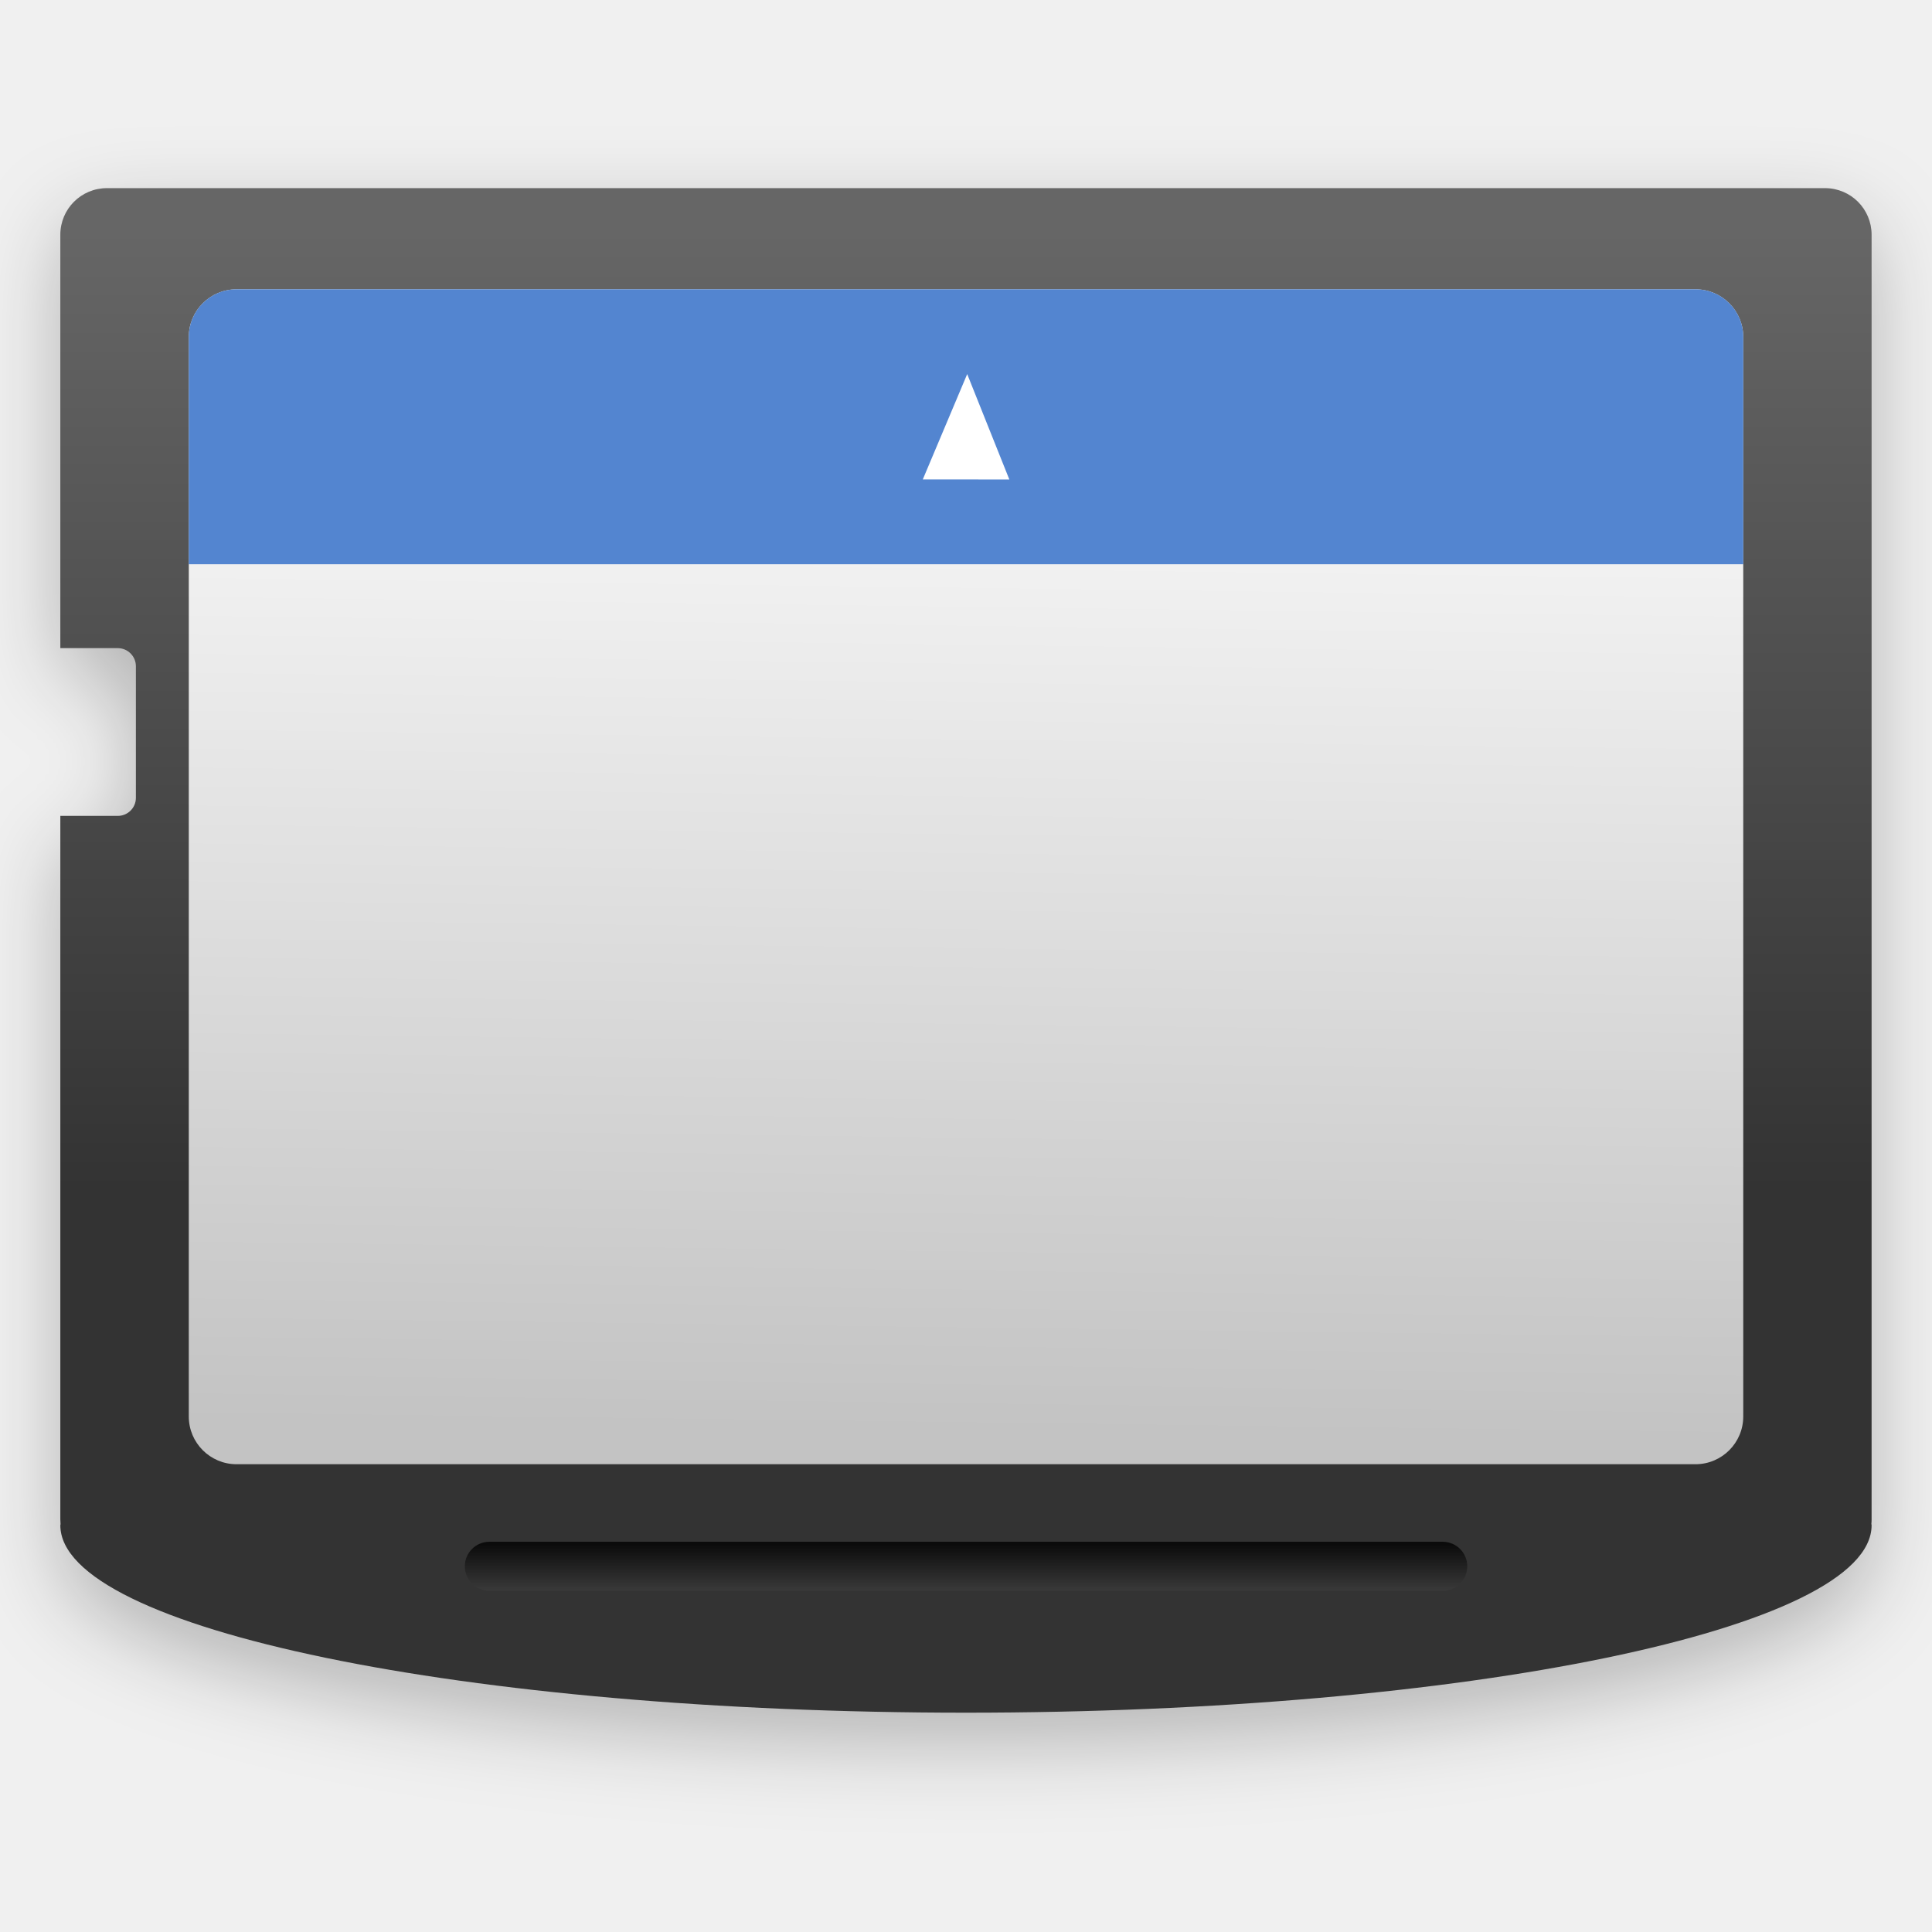
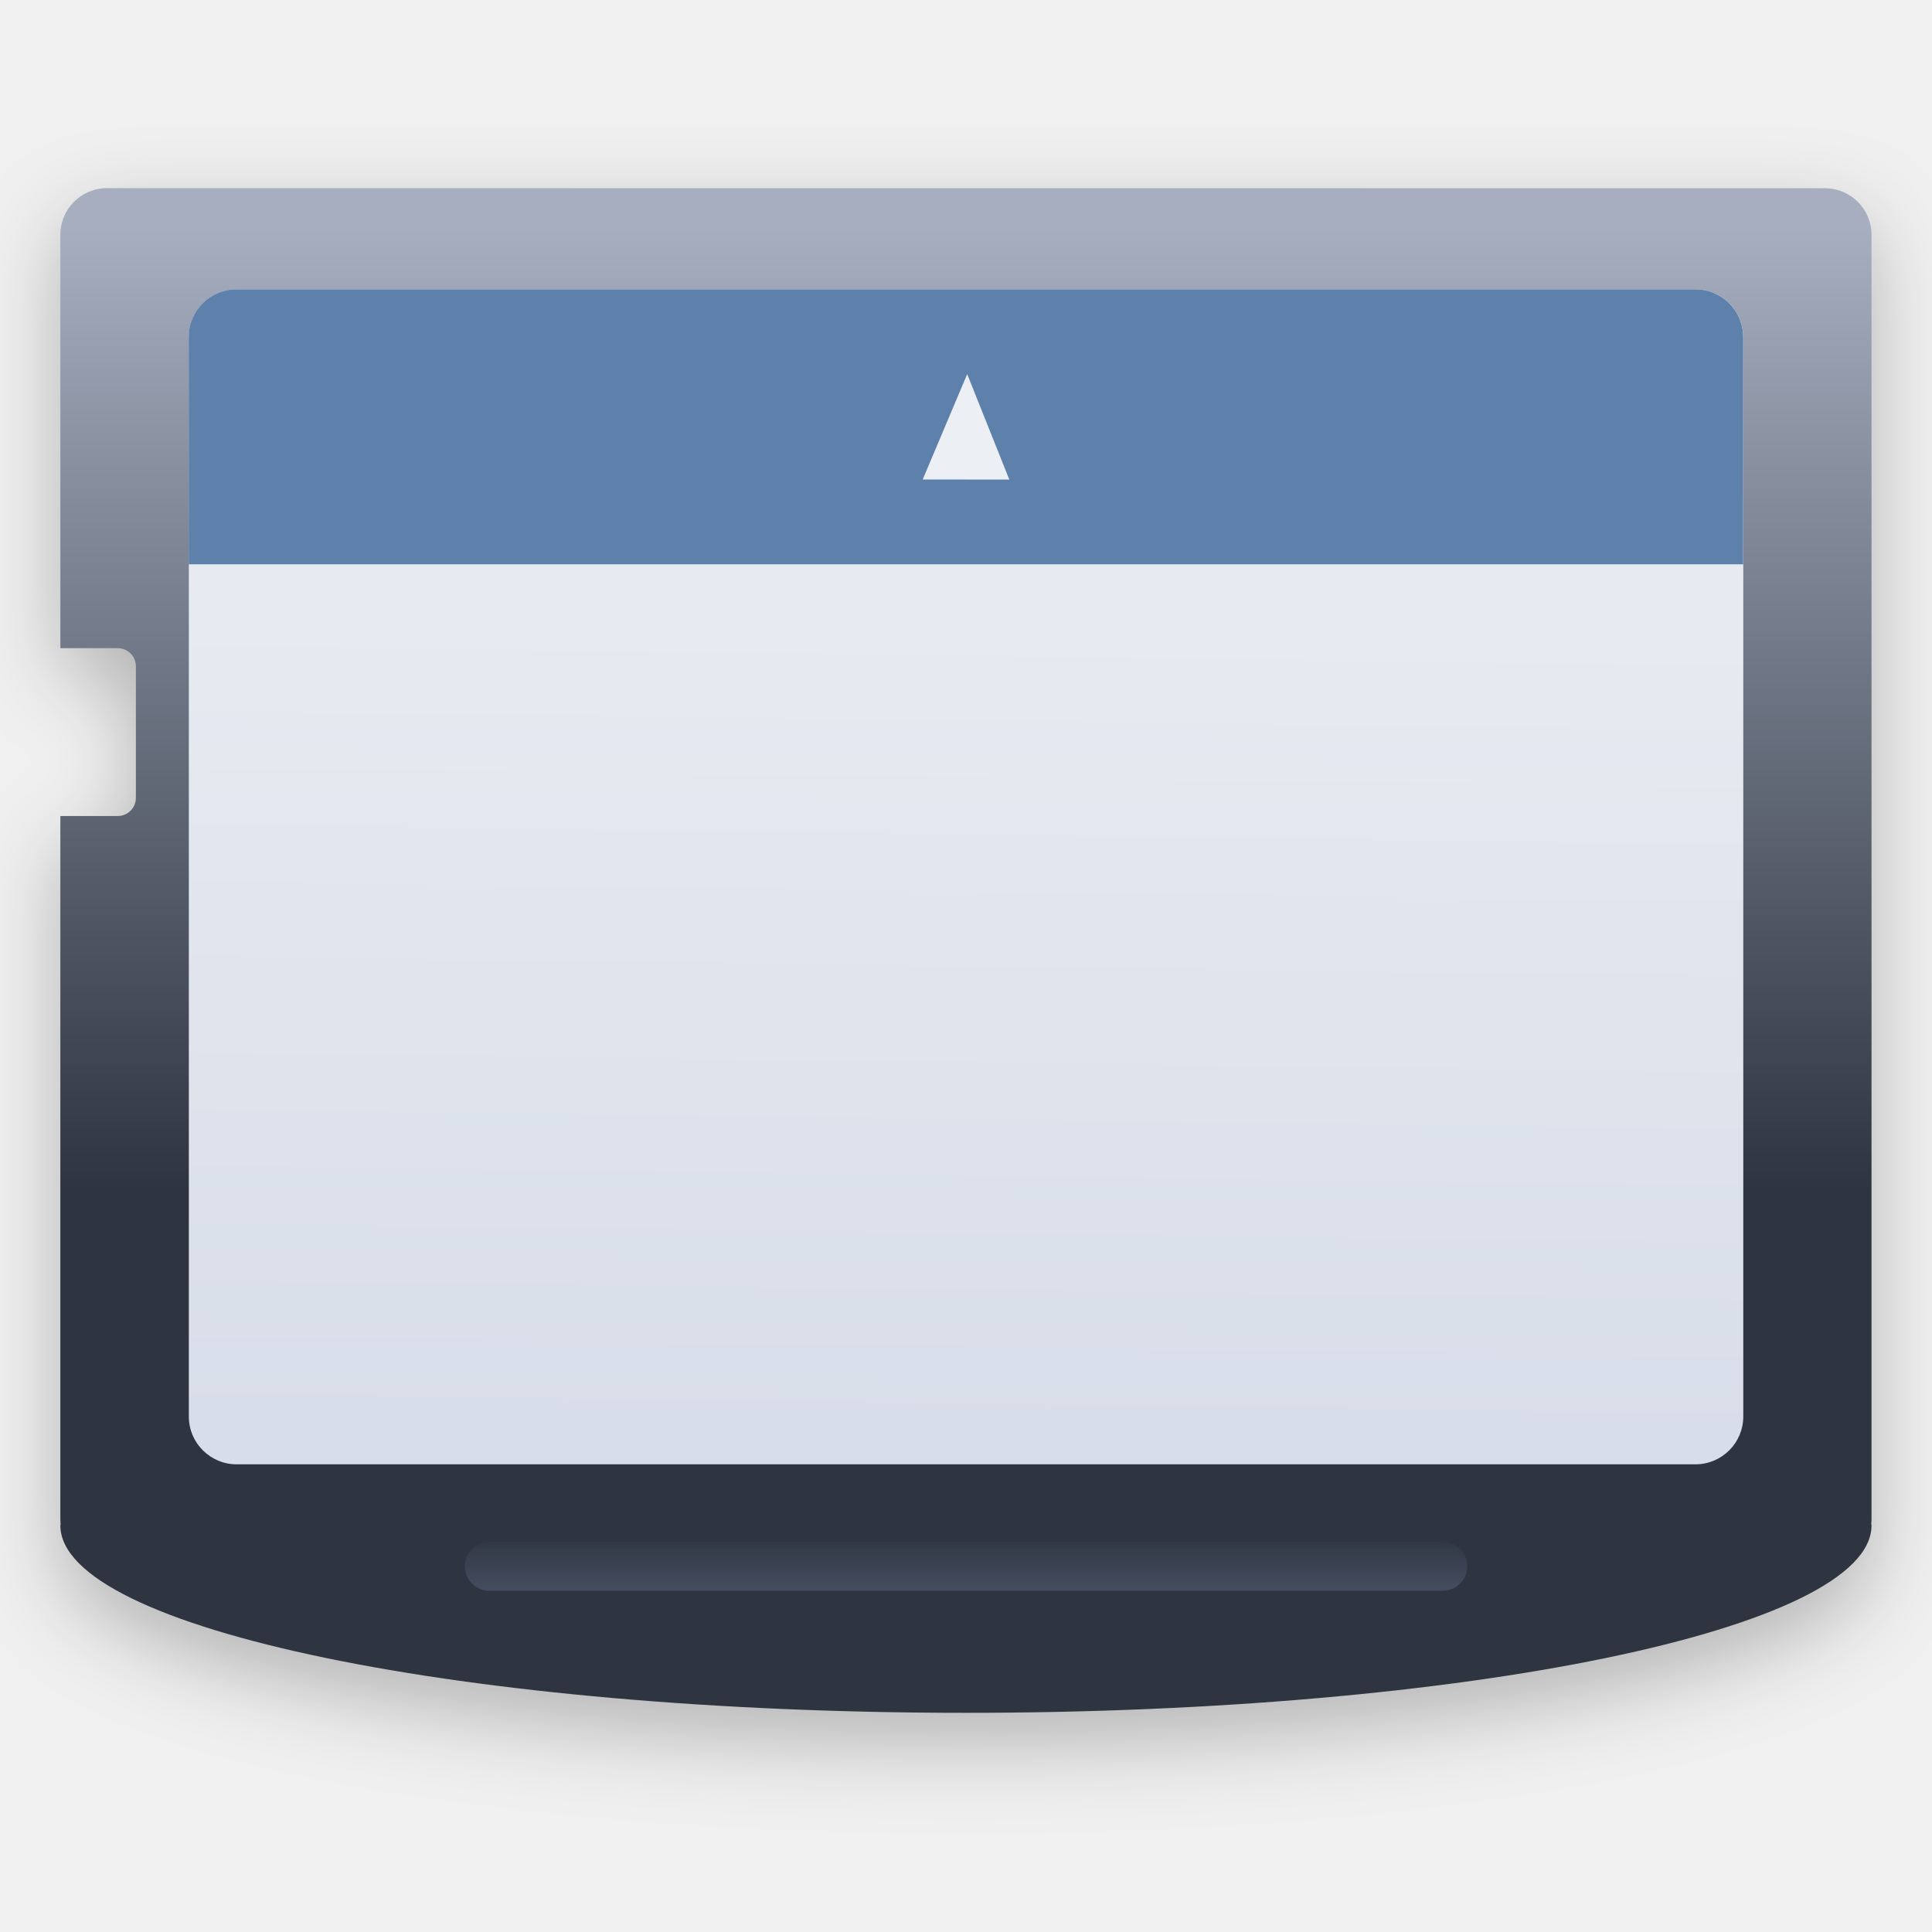
<svg xmlns="http://www.w3.org/2000/svg" width="64" height="64" version="1.1" viewBox="0 0 16.933 16.933">
  <defs>
-     <filter id="e" x="-.147" y="-.166" width="1.295" height="1.331" color-interpolation-filters="sRGB">
+     <filter id="e" x="-.356" y="-.343" width="1.712" height="1.685" color-interpolation-filters="sRGB">
      <feGaussianBlur stdDeviation="3.362" />
    </filter>
-     <linearGradient id="SVGID_11_" x1="1456.9" x2="1460.4" y1="-810.5" y2="-811.9" gradientTransform="matrix(-2.732 0 0 2.732 4027.2 2244.5)" gradientUnits="userSpaceOnUse">
+     <linearGradient id="SVGID_11_" x1="1456.9" x2="1460.4" y1="-810.5" y2="-811.9" gradientTransform="matrix(-2.732,0,0,2.732,4027.2,2244.5)" gradientUnits="userSpaceOnUse">
      <stop stop-color="#E7DDAF" offset="0" />
      <stop stop-color="#E7DDAF" stop-opacity="0" offset="1" />
    </linearGradient>
    <linearGradient id="SVGID_12_" x1="1456.3" x2="1460" y1="-807.81" y2="-808.72" gradientTransform="matrix(-2.731 -.077161 -.077161 2.731 3970.8 2345.5)" gradientUnits="userSpaceOnUse">
      <stop stop-color="#EAC7AE" offset="0" />
      <stop stop-color="#EAC7AE" stop-opacity="0" offset="1" />
    </linearGradient>
-     <linearGradient id="SVGID_13_" x1="1459.9" x2="1462.9" y1="-808.34" y2="-810.66" gradientTransform="matrix(-2.732 0 0 2.732 4027.2 2244.5)" gradientUnits="userSpaceOnUse">
+     <linearGradient id="SVGID_13_" x1="1459.9" x2="1462.9" y1="-808.34" y2="-810.66" gradientTransform="matrix(-2.732,0,0,2.732,4027.2,2244.5)" gradientUnits="userSpaceOnUse">
      <stop stop-color="#CAEFB9" offset="0" />
      <stop stop-color="#CAEFB9" stop-opacity="0" offset="1" />
    </linearGradient>
-     <linearGradient id="SVGID_14_" x1="1462.3" x2="1464.5" y1="-805.88" y2="-808.6" gradientTransform="matrix(-2.732 0 0 2.732 4027.2 2244.5)" gradientUnits="userSpaceOnUse">
+     <linearGradient id="SVGID_14_" x1="1462.3" x2="1464.5" y1="-805.88" y2="-808.6" gradientTransform="matrix(-2.732,0,0,2.732,4027.2,2244.5)" gradientUnits="userSpaceOnUse">
      <stop stop-color="#B1E3DA" offset="0" />
      <stop stop-color="#B1E3DA" stop-opacity="0" offset="1" />
    </linearGradient>
-     <linearGradient id="SVGID_15_" x1="1463.3" x2="1462.4" y1="-803.87" y2="-801.14" gradientTransform="matrix(-2.732 0 0 2.732 4027.2 2244.5)" gradientUnits="userSpaceOnUse">
+     <linearGradient id="SVGID_15_" x1="1463.3" x2="1462.4" y1="-803.87" y2="-801.14" gradientTransform="matrix(-2.732,0,0,2.732,4027.2,2244.5)" gradientUnits="userSpaceOnUse">
      <stop stop-color="#A5C5EE" offset="0" />
      <stop stop-color="#A5C5EE" stop-opacity="0" offset="1" />
    </linearGradient>
-     <linearGradient id="a" x1="-182.7" x2="-184.42" y1="208.08" y2="285.53" gradientTransform="matrix(2.4244 0 0 1.3972 603.89 -269)" gradientUnits="userSpaceOnUse">
-       <stop stop-color="#fff" offset="0" />
-       <stop stop-color="#c3c3c3" offset="1" />
+     <linearGradient id="a" x1="-182.7" x2="-184.42" y1="208.08" y2="285.53" gradientTransform="matrix(.22334 0 0 .12872 48.66 -24.216)" gradientUnits="userSpaceOnUse">
+       <stop stop-color="#eceff4" offset="0" />
+       <stop stop-color="#d8dee9" offset="1" />
    </linearGradient>
-     <linearGradient id="c" x1="45.73" x2="45.73" y1="-167.19" y2="-75.767" gradientTransform="matrix(.18527 0 0 .18527 9.0215 289.32)" gradientUnits="userSpaceOnUse">
-       <stop stop-color="#666" offset="0" />
-       <stop stop-color="#333" offset="1" />
+     <linearGradient id="c" x1="45.73" x2="45.73" y1="-167.19" y2="-75.767" gradientTransform="matrix(.092124 0 0 .092124 4.0509 17.411)" gradientUnits="userSpaceOnUse">
+       <stop stop-color="#a6aebf" offset="0" />
+       <stop stop-color="#2e3440" offset="1" />
    </linearGradient>
-     <linearGradient id="b" x1="52.847" x2="52.847" y1="-39.959" y2="-32.619" gradientTransform="matrix(.18527 0 0 .18527 7.5671 288.73)" gradientUnits="userSpaceOnUse">
-       <stop offset="0" />
-       <stop stop-color="#4d4d4d" offset="1" />
+     <linearGradient id="b" x1="52.847" x2="52.847" y1="-39.959" y2="-32.619" gradientTransform="matrix(.092124 0 0 .092124 3.3277 17.118)" gradientUnits="userSpaceOnUse">
+       <stop stop-color="#2e3440" offset="0" />
+       <stop stop-color="#4c566a" offset="1" />
    </linearGradient>
    <filter id="d" x="-.055" y="-.066" width="1.111" height="1.131" color-interpolation-filters="sRGB">
      <feGaussianBlur stdDeviation="0.735" />
    </filter>
  </defs>
-   <g transform="translate(0 -280.07)">
-     <g transform="matrix(-.97398 0 0 -.97398 -27.864 267.24)" display="none" filter="url(#e)">
-       <path d="m32.027 20.525 18.936 25.572c2.494-1.83 5.371-3.188 8.586-3.894 0.085-0.02 0.164-0.037 0.25-0.055l-6.638-31.131c-7.894 1.533-14.533 5.069-21.134 9.507z" display="inline" enable-background="new    " fill="url(#SVGID_11_)" opacity=".8" />
-       <g display="inline">
-         <path d="m43.664 13.968 12.203 29.351c2.863-1.173 5.982-1.796 9.272-1.702 0.087 2e-3 0.169 0.004 0.256 0.007l0.936-31.733c-8.03-0.42-15.188 1.367-22.667 4.078z" enable-background="new    " fill="url(#SVGID_12_)" opacity=".8" />
-         <path d="m21.456 30.745 25.173 19.549c1.935-2.412 4.362-4.469 7.285-5.982 0.078-0.041 0.149-0.078 0.228-0.117l-14.617-28.191c-7.228 3.523-12.841 8.747-18.068 14.742z" enable-background="new    " fill="url(#SVGID_13_)" opacity=".8" />
-         <path d="m14.299 42.841c19.602 6.125 21.447 19.21 34.906 4.792l-21.609-23.758c-6.068 5.274-9.799 11.822-13.297 18.966z" enable-background="new    " fill="url(#SVGID_14_)" opacity=".8" />
-         <path d="m18.459 34.97c-3.232 4.787-5.212 9.935-6.898 15.42l30.977 8.129c0.59-2.085 1.416-4.139 2.647-6.062 0.048-0.073 0.123-0.183 0.172-0.256z" enable-background="new    " fill="url(#SVGID_15_)" opacity=".8" />
-       </g>
-     </g>
-     <g transform="matrix(.49724 0 0 .49724 -.43493 153.62)" stroke-width="2.1">
-       <path d="m2.76 258.14c-0.455 0-0.822 0.366-0.822 0.822v7.286h1.012c0.177 0 0.32 0.143 0.32 0.32v2.318c0 0.177-0.143 0.319-0.32 0.319h-1.012v12.398c0 0.029 0.002 0.058 0.004 0.086a15.963 3.304 0 0 0-0.004 0.019 15.963 3.304 0 0 0 15.963 3.304 15.963 3.304 0 0 0 15.963-3.304 15.963 3.304 0 0 0-4e-3 -0.024c0.003-0.027 4e-3 -0.053 4e-3 -0.081v-22.641c0-0.455-0.366-0.822-0.822-0.822z" filter="url(#d)" opacity=".25" />
-       <path d="m2.76 257.62c-0.455 0-0.822 0.366-0.822 0.822v7.286h1.012c0.177 0 0.32 0.143 0.32 0.32v2.318c0 0.177-0.143 0.319-0.32 0.319h-1.012v12.398c0 0.029 0.002 0.058 0.004 0.086a15.963 3.304 0 0 0-0.004 0.019 15.963 3.304 0 0 0 15.963 3.304 15.963 3.304 0 0 0 15.963-3.304 15.963 3.304 0 0 0-4e-3 -0.024c0.003-0.027 4e-3 -0.053 4e-3 -0.081v-22.641c0-0.455-0.366-0.822-0.822-0.822z" fill="url(#c)" />
-       <g transform="matrix(.18527 0 0 .18527 -13.147 255.44)" fill-rule="evenodd" stroke-width="2.1">
-         <rect x="93.643" y="21.391" width="147.89" height="111.78" ry="4.544" fill="url(#a)" />
-         <path d="m98.187 21.391c-2.517-3e-6 -4.543 2.027-4.543 4.544v21.616h147.89v-21.616c0-2.517-2.027-4.544-4.544-4.544z" fill="#5385d0" />
-         <path d="m167.7 29.457 4.009 10.028-8.234-0.005z" fill="#fff" />
-       </g>
-       <rect x="9.068" y="281.48" width="17.669" height=".863" ry=".432" fill="url(#b)" />
-     </g>
+   <path transform="matrix(-.97398 0 0 -.97398 -27.864 -12.83)" d="m32.027 20.525 18.936 25.572c2.494-1.83 5.371-3.188 8.586-3.894 0.085-0.02 0.164-0.037 0.25-0.055l-6.638-31.131c-7.894 1.533-14.533 5.069-21.134 9.507z" enable-background="new    " fill="url(#SVGID_11_)" filter="url(#e)" opacity=".8" />
+   <path transform="matrix(-.97398 0 0 -.97398 -27.864 -12.83)" d="m43.664 13.968 12.203 29.351c2.863-1.173 5.982-1.796 9.272-1.702 0.087 2e-3 0.169 0.004 0.256 0.007l0.936-31.733c-8.03-0.42-15.188 1.367-22.667 4.078z" enable-background="new    " fill="url(#SVGID_12_)" filter="url(#e)" opacity=".8" />
+   <path transform="matrix(-.97398 0 0 -.97398 -27.864 -12.83)" d="m21.456 30.745 25.173 19.549c1.935-2.412 4.362-4.469 7.285-5.982 0.078-0.041 0.149-0.078 0.228-0.117l-14.617-28.191c-7.228 3.523-12.841 8.747-18.068 14.742z" enable-background="new    " fill="url(#SVGID_13_)" filter="url(#e)" opacity=".8" />
+   <path transform="matrix(-.97398 0 0 -.97398 -27.864 -12.83)" d="m14.299 42.841c19.602 6.125 21.447 19.21 34.906 4.792l-21.609-23.758c-6.068 5.274-9.799 11.822-13.297 18.966z" enable-background="new    " fill="url(#SVGID_14_)" filter="url(#e)" opacity=".8" />
+   <path transform="matrix(-.97398 0 0 -.97398 -27.864 -12.83)" d="m18.459 34.97c-3.232 4.787-5.212 9.935-6.898 15.42l30.977 8.129c0.59-2.085 1.416-4.139 2.647-6.062 0.048-0.073 0.123-0.183 0.172-0.256z" enable-background="new    " fill="url(#SVGID_15_)" filter="url(#e)" opacity=".8" />
+   <path transform="matrix(.49724 0 0 .49724 -.43493 -126.45)" d="m2.76 258.14c-0.455 0-0.822 0.366-0.822 0.822v7.286h1.012c0.177 0 0.32 0.143 0.32 0.32v2.318c0 0.177-0.143 0.319-0.32 0.319h-1.012v12.398c0 0.029 0.002 0.058 0.004 0.086a15.963 3.304 0 0 0-0.004 0.019 15.963 3.304 0 0 0 15.963 3.304 15.963 3.304 0 0 0 15.963-3.304 15.963 3.304 0 0 0-4e-3 -0.024c0.003-0.027 4e-3 -0.053 4e-3 -0.081v-22.641c0-0.455-0.366-0.822-0.822-0.822z" filter="url(#d)" opacity=".25" stroke-width="2.1" />
+   <path d="m0.938 1.649c-0.226 0-0.409 0.182-0.409 0.409v3.623h0.503c0.088 0 0.159 0.071 0.159 0.159v1.153c0 0.088-0.071 0.159-0.159 0.159h-0.503v6.165c0 0.014 8.3039e-4 0.029 0.002 0.043a7.937 1.643 0 0 0-0.002 0.009 7.937 1.643 0 0 0 7.937 1.643 7.937 1.643 0 0 0 7.937-1.643 7.937 1.643 0 0 0-2e-3 -0.012c0.001-0.013 2e-3 -0.027 2e-3 -0.04v-11.258c0-0.226-0.182-0.409-0.409-0.409z" fill="url(#c)" stroke-width="1.044" />
+   <g fill-rule="evenodd" stroke-width=".193">
+     <rect x="1.655" y="2.536" width="13.624" height="10.298" ry=".419" fill="url(#a)" />
+     <path d="m2.073 2.536c-0.232-3e-7 -0.419 0.187-0.419 0.419v1.991h13.624v-1.991c0-0.232-0.187-0.419-0.419-0.419z" fill="#5e81ac" />
+     <path d="m8.477 3.279 0.369 0.924-0.759-4.698e-4z" fill="#eceff4" />
  </g>
+   <rect x="4.074" y="13.513" width="8.786" height=".429" ry=".215" fill="url(#b)" stroke-width="1.044" />
</svg>
